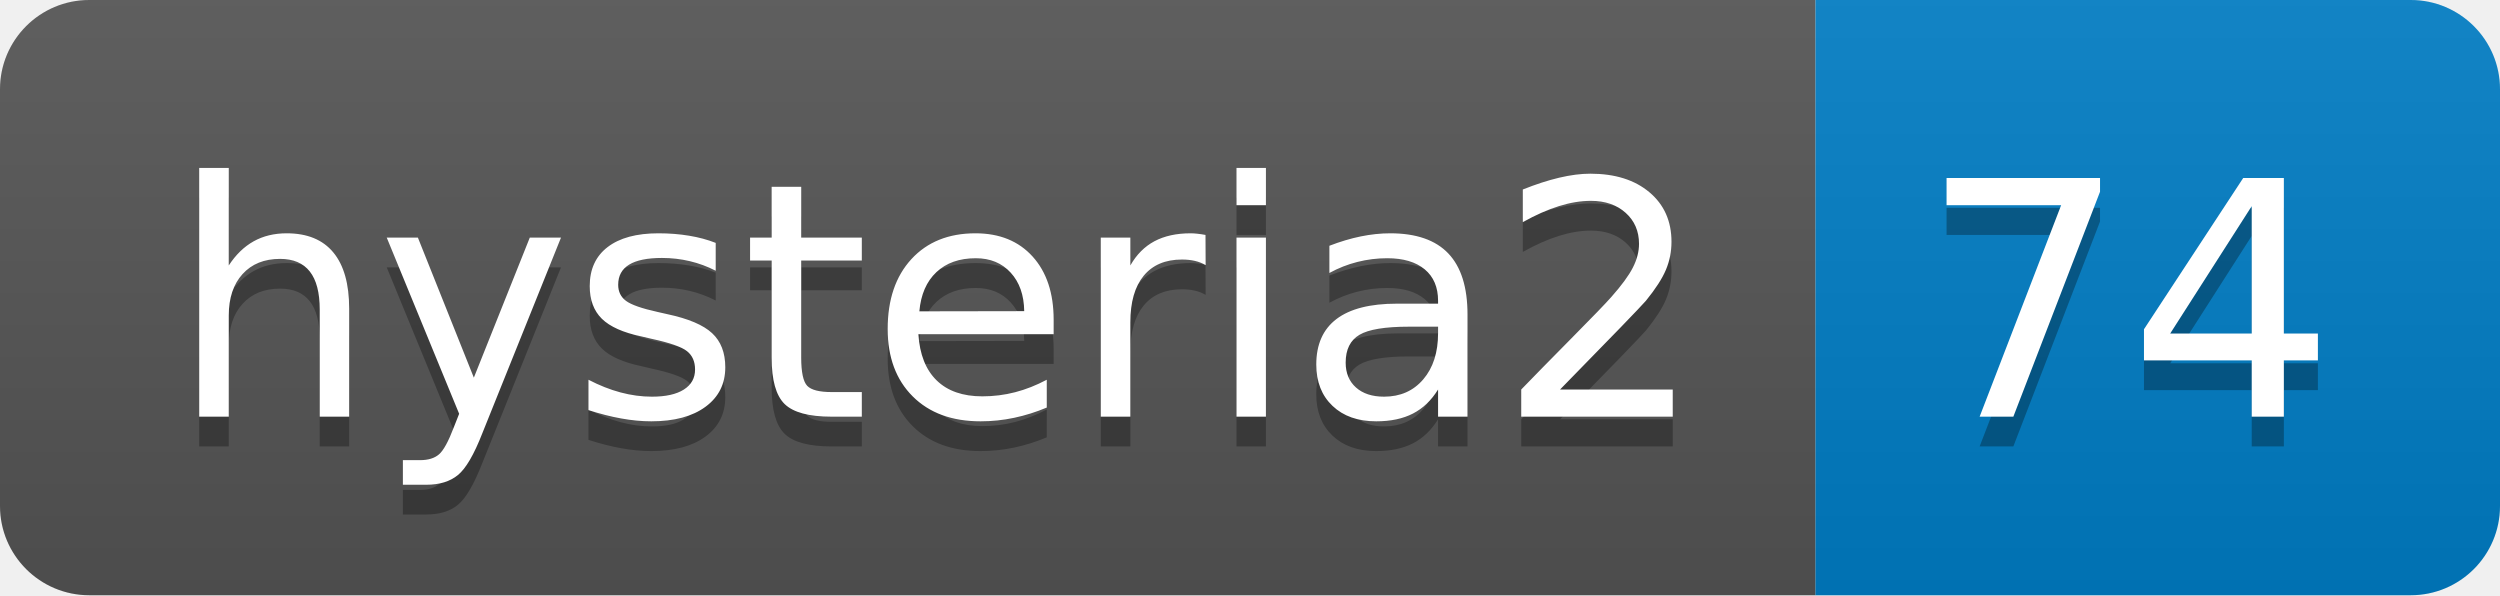
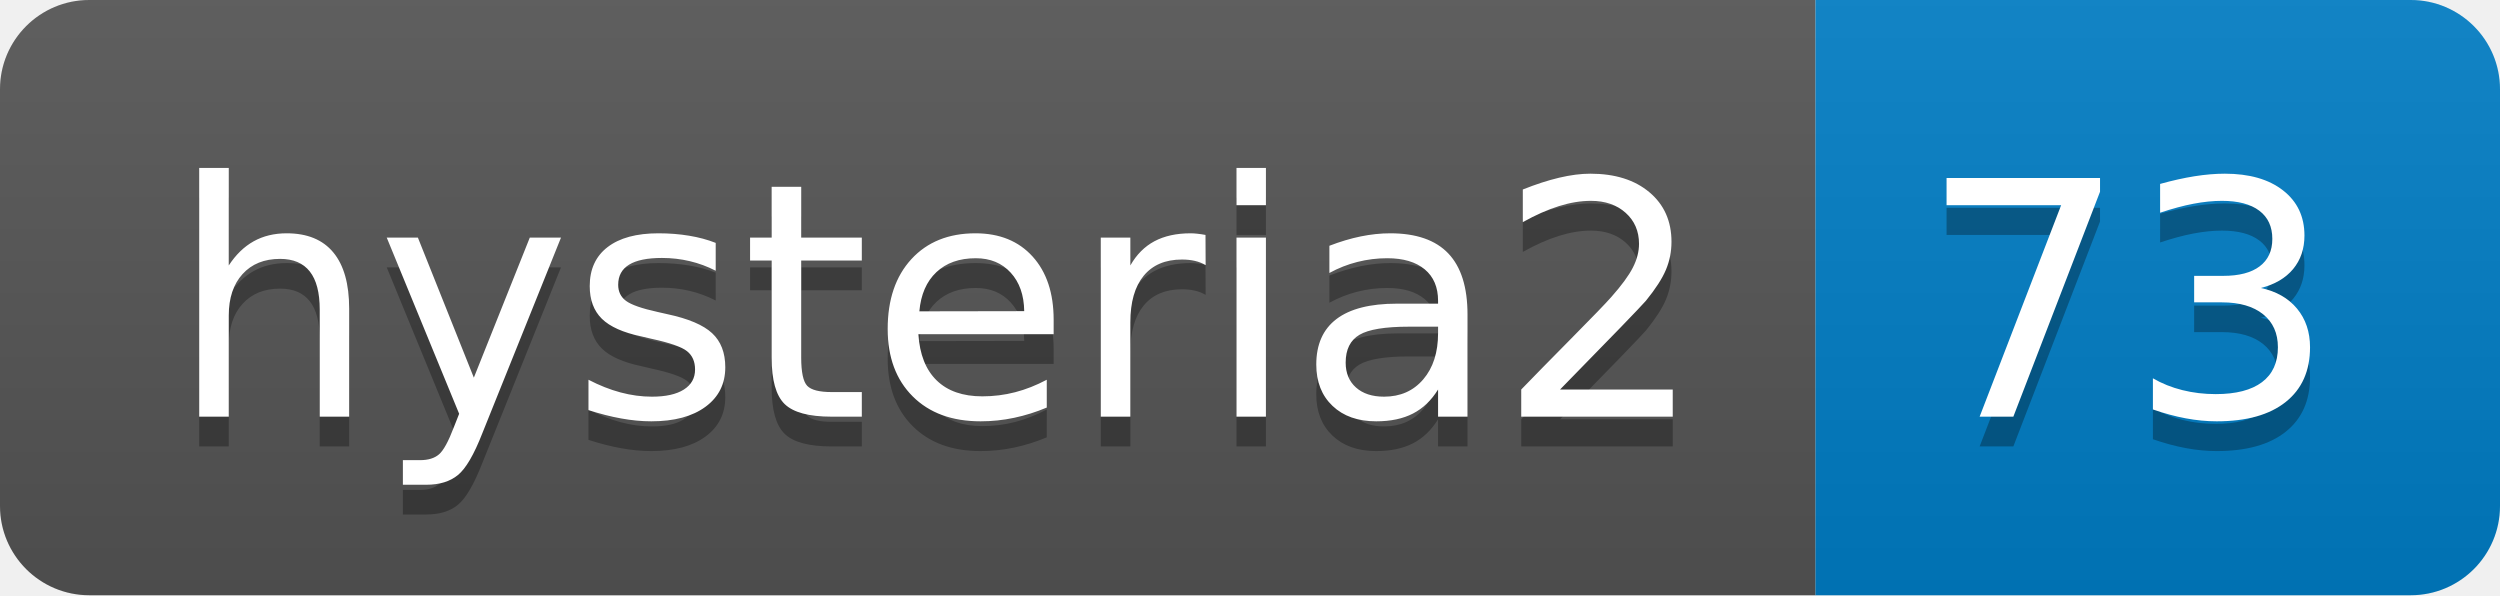
- <svg xmlns="http://www.w3.org/2000/svg" width="84" height="20" role="img" aria-label="hysteria2: 74">
+ <svg xmlns="http://www.w3.org/2000/svg" width="84" height="20" role="img" aria-label="hysteria2: 73">
  <linearGradient id="s" x2="0" y2="100%">
    <stop offset="0" stop-color="#bbb" stop-opacity=".1" />
    <stop offset="1" stop-opacity=".1" />
  </linearGradient>
  <clipPath id="r">
    <rect width="84" height="20" rx="3" fill="#fff" />
  </clipPath>
  <g clip-path="url(#r)">
    <rect width="61" height="20" fill="#555" />
    <rect x="61" width="23" height="20" fill="#007ec6" />
    <rect width="84" height="20" fill="url(#s)" />
  </g>
  <g fill="#fff" text-anchor="middle" font-family="Verdana,Geneva,DejaVu Sans,sans-serif" text-rendering="geometricPrecision" font-size="110">
    <text aria-hidden="true" x="315" y="150" fill="#010101" fill-opacity=".3" transform="scale(.1)" textLength="510">hysteria2</text>
    <text x="315" y="140" transform="scale(.1)" fill="#fff" textLength="510">hysteria2</text>
-     <text aria-hidden="true" x="715" y="150" fill="#010101" fill-opacity=".3" transform="scale(.1)" textLength="130">74</text>
-     <text x="715" y="140" transform="scale(.1)" fill="#fff" textLength="130">74</text>
+     <text aria-hidden="true" x="715" y="150" fill="#010101" fill-opacity=".3" transform="scale(.1)" textLength="130">73</text>
+     <text x="715" y="140" transform="scale(.1)" fill="#fff" textLength="130">73</text>
  </g>
</svg>
